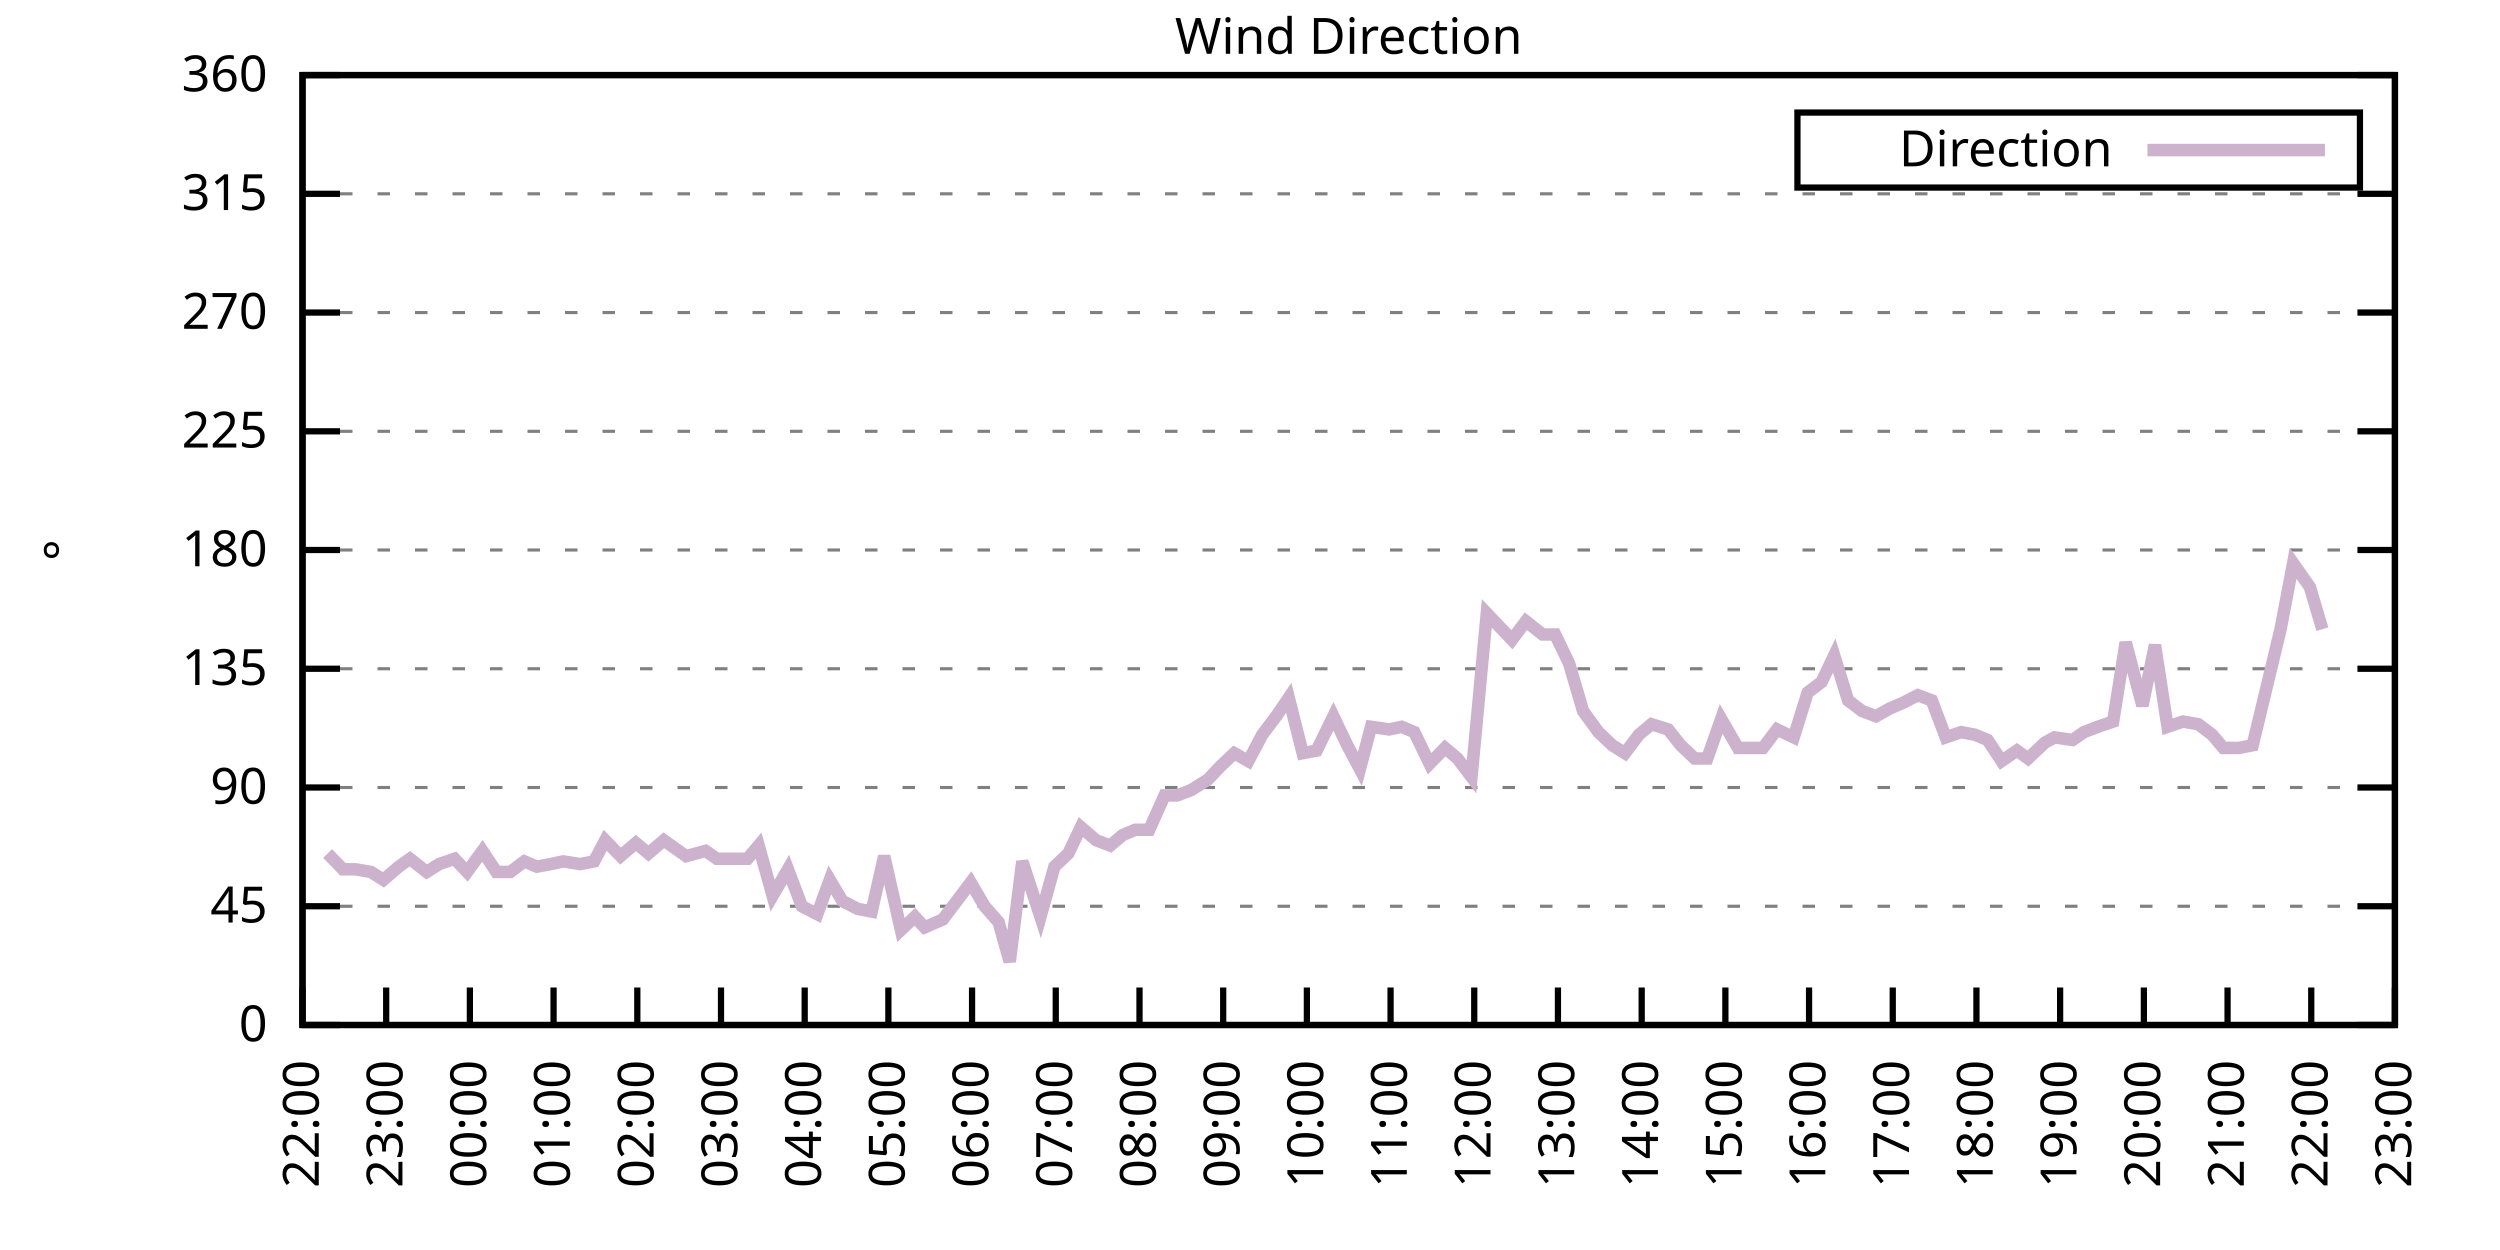
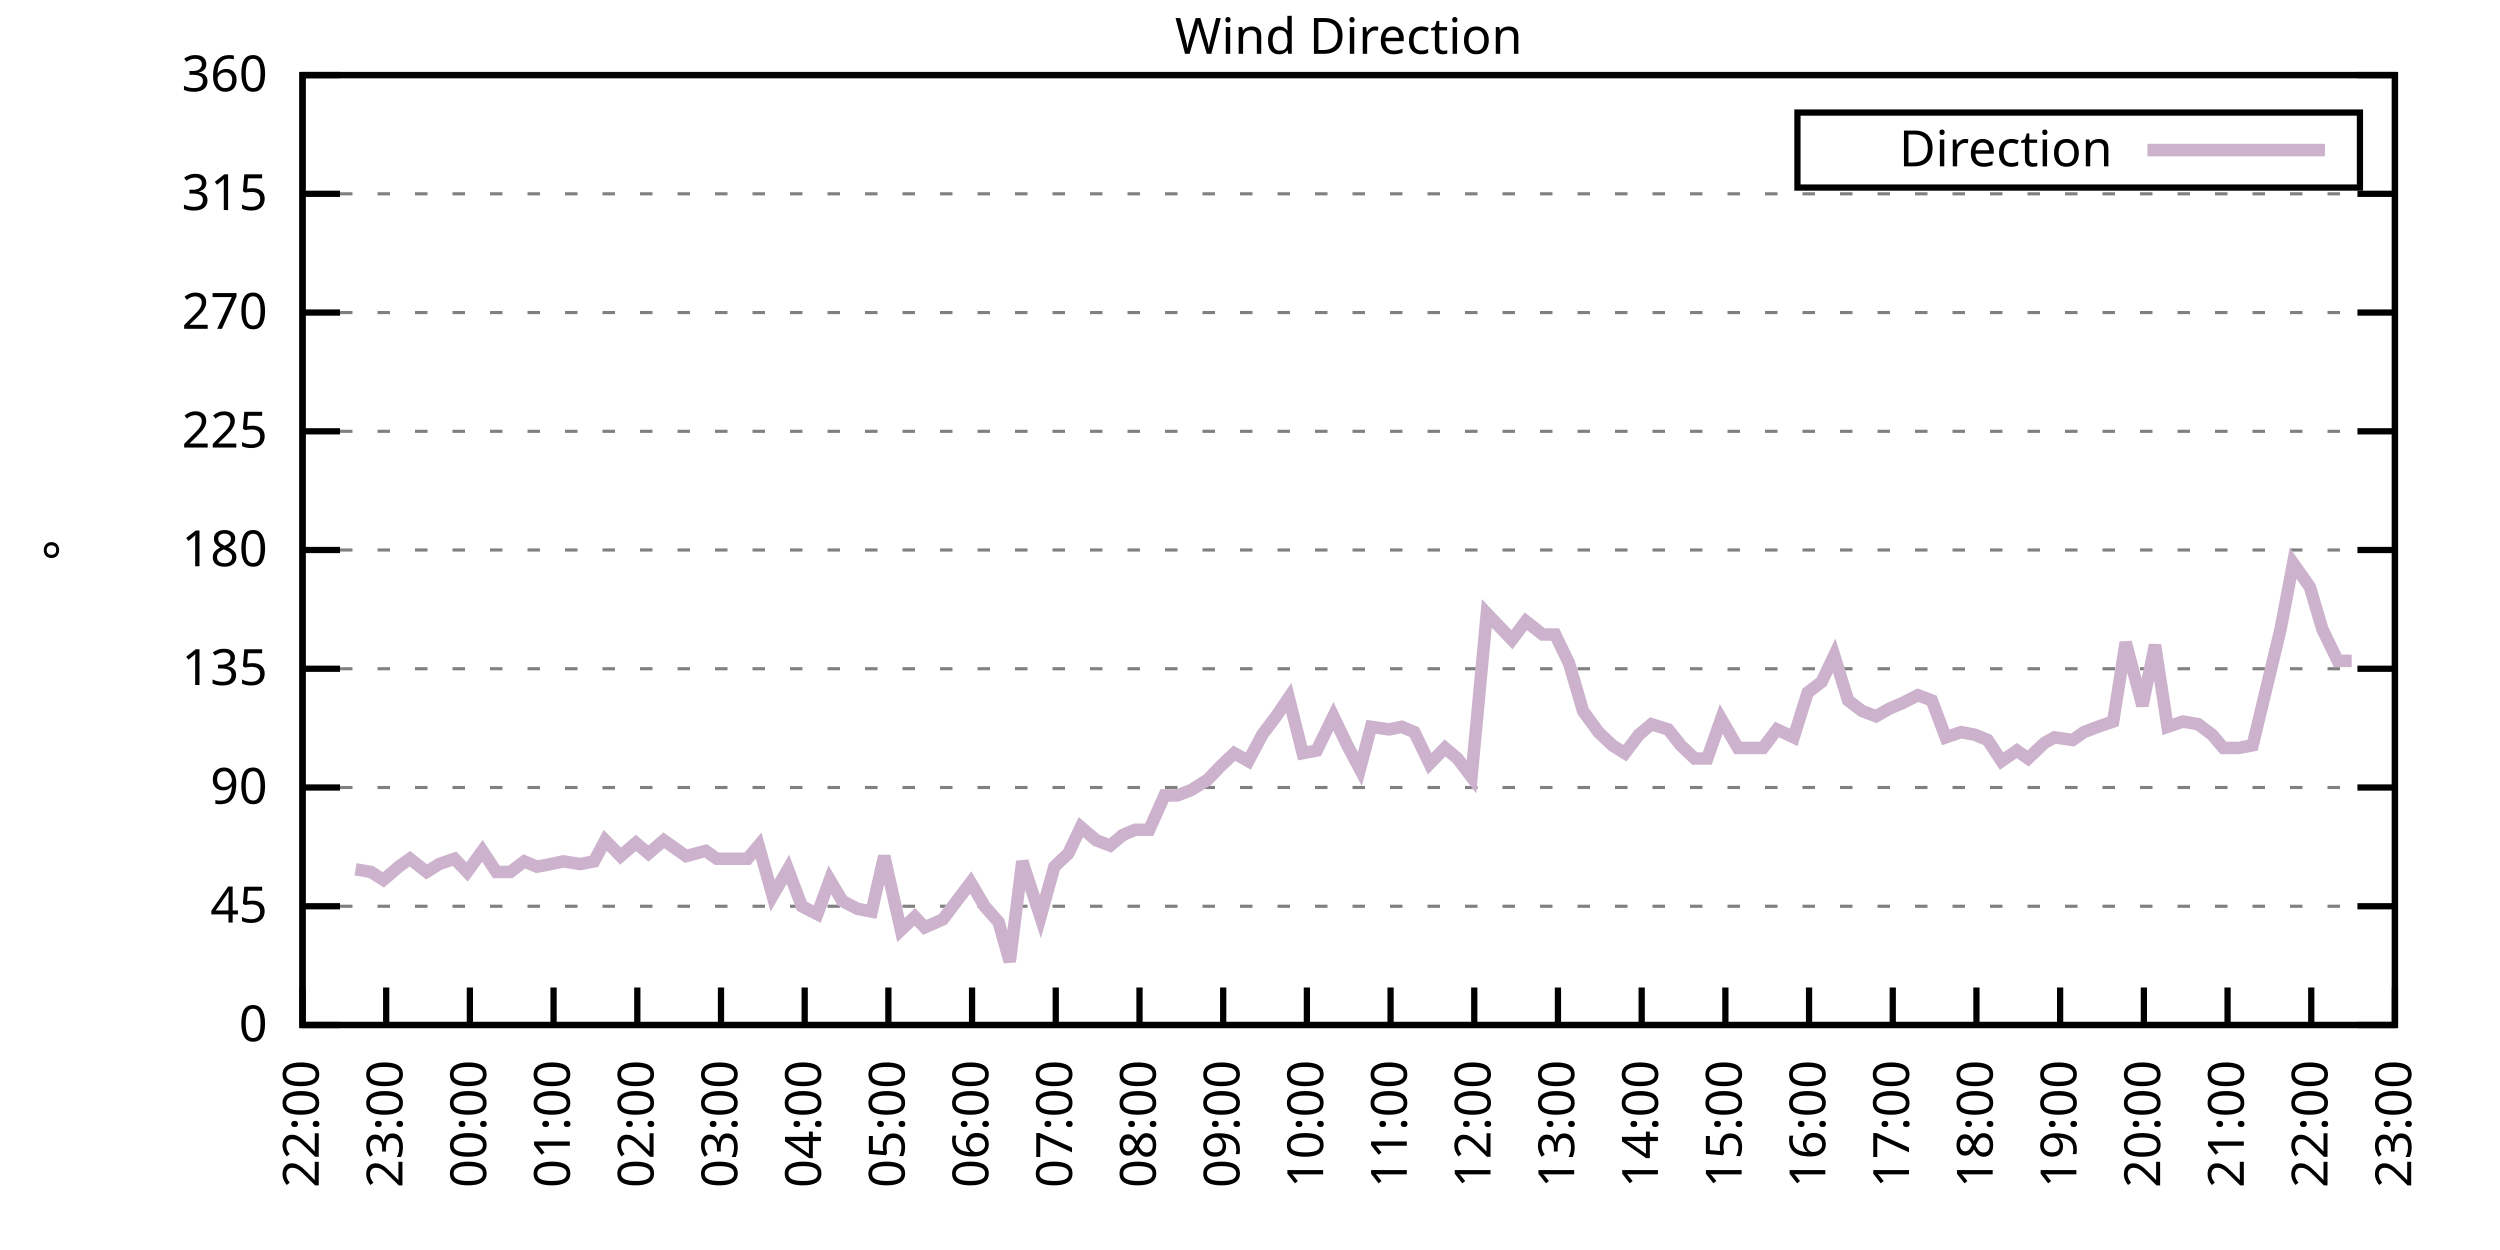
<svg xmlns="http://www.w3.org/2000/svg" xmlns:xlink="http://www.w3.org/1999/xlink" width="400" height="200" viewBox="0 0 400 200">
  <g id="gnuplot_canvas">
    <rect x="0" y="0" width="400" height="200" fill="none" />
    <defs>
      <circle id="gpDot" r="0.5" stroke-width="0.5" stroke="currentColor" />
      <path id="gpPt0" stroke-width="0.333" stroke="currentColor" d="M-1,0 h2 M0,-1 v2" />
      <path id="gpPt1" stroke-width="0.333" stroke="currentColor" d="M-1,-1 L1,1 M1,-1 L-1,1" />
      <path id="gpPt2" stroke-width="0.333" stroke="currentColor" d="M-1,0 L1,0 M0,-1 L0,1 M-1,-1 L1,1 M-1,1 L1,-1" />
      <rect id="gpPt3" stroke-width="0.333" stroke="currentColor" x="-1" y="-1" width="2" height="2" />
      <rect id="gpPt4" stroke-width="0.333" stroke="currentColor" fill="currentColor" x="-1" y="-1" width="2" height="2" />
      <circle id="gpPt5" stroke-width="0.333" stroke="currentColor" cx="0" cy="0" r="1" />
      <use xlink:href="#gpPt5" id="gpPt6" fill="currentColor" stroke="none" />
      <path id="gpPt7" stroke-width="0.333" stroke="currentColor" d="M0,-1.33 L-1.33,0.67 L1.33,0.67 z" />
      <use xlink:href="#gpPt7" id="gpPt8" fill="currentColor" stroke="none" />
      <use xlink:href="#gpPt7" id="gpPt9" stroke="currentColor" transform="rotate(180)" />
      <use xlink:href="#gpPt9" id="gpPt10" fill="currentColor" stroke="none" />
      <use xlink:href="#gpPt3" id="gpPt11" stroke="currentColor" transform="rotate(45)" />
      <use xlink:href="#gpPt11" id="gpPt12" fill="currentColor" stroke="none" />
      <path id="gpPt13" stroke-width="0.333" stroke="currentColor" d="M0,1.330 L1.265,0.411 L0.782,-1.067 L-0.782,-1.076 L-1.265,0.411 z" />
      <use xlink:href="#gpPt13" id="gpPt14" fill="currentColor" stroke="none" />
      <filter id="textbox" filterUnits="objectBoundingBox" x="0" y="0" height="1" width="1">
        <feFlood flood-color="white" flood-opacity="1" result="bgnd" />
        <feComposite in="SourceGraphic" in2="bgnd" operator="atop" />
      </filter>
      <filter id="greybox" filterUnits="objectBoundingBox" x="0" y="0" height="1" width="1">
        <feFlood flood-color="lightgrey" flood-opacity="1" result="grey" />
        <feComposite in="SourceGraphic" in2="grey" operator="atop" />
      </filter>
    </defs>
    <g fill="none" color="white" stroke="currentColor" stroke-width="1.00" stroke-linecap="butt" stroke-linejoin="miter">
</g>
    <g fill="none" color="black" stroke="currentColor" stroke-width="1.00" stroke-linecap="butt" stroke-linejoin="miter">
      <g stroke="none" shape-rendering="crispEdges">
        <polygon fill="rgb(255, 255, 255)" points="48.40,164.00 383.18,164.00 383.18,12.02 48.40,12.02 " />
      </g>
    </g>
    <g fill="none" color="black" stroke="currentColor" stroke-width="1.00" stroke-linecap="butt" stroke-linejoin="miter">
</g>
    <g fill="none" color="black" stroke="black" stroke-width="0.50" stroke-linecap="butt" stroke-linejoin="miter">
</g>
    <g fill="none" color="gray" stroke="currentColor" stroke-width="0.50" stroke-linecap="butt" stroke-linejoin="miter">
      <path stroke="gray" stroke-dasharray="2,4" class="gridline" d="M48.40,164.00 L383.19,164.00  " />
    </g>
    <g fill="none" color="gray" stroke="gray" stroke-width="1.00" stroke-linecap="butt" stroke-linejoin="miter">
</g>
    <g fill="none" color="black" stroke="currentColor" stroke-width="1.00" stroke-linecap="butt" stroke-linejoin="miter">
      <path stroke="black" d="M48.40,164.00 L54.40,164.00 M383.19,164.00 L377.19,164.00  " />
      <g transform="translate(42.80,166.60)" stroke="none" fill="black" font-family="Sans" font-size="8.00" text-anchor="end">
        <text>
          <tspan font-family="Sans"> 0</tspan>
        </text>
      </g>
    </g>
    <g fill="none" color="black" stroke="currentColor" stroke-width="1.00" stroke-linecap="butt" stroke-linejoin="miter">
</g>
    <g fill="none" color="black" stroke="black" stroke-width="0.50" stroke-linecap="butt" stroke-linejoin="miter">
</g>
    <g fill="none" color="gray" stroke="currentColor" stroke-width="0.50" stroke-linecap="butt" stroke-linejoin="miter">
      <path stroke="gray" stroke-dasharray="2,4" class="gridline" d="M48.40,145.00 L383.19,145.00  " />
    </g>
    <g fill="none" color="gray" stroke="gray" stroke-width="1.00" stroke-linecap="butt" stroke-linejoin="miter">
</g>
    <g fill="none" color="black" stroke="currentColor" stroke-width="1.00" stroke-linecap="butt" stroke-linejoin="miter">
      <path stroke="black" d="M48.40,145.00 L54.40,145.00 M383.19,145.00 L377.19,145.00  " />
      <g transform="translate(42.80,147.60)" stroke="none" fill="black" font-family="Sans" font-size="8.00" text-anchor="end">
        <text>
          <tspan font-family="Sans"> 45</tspan>
        </text>
      </g>
    </g>
    <g fill="none" color="black" stroke="currentColor" stroke-width="1.00" stroke-linecap="butt" stroke-linejoin="miter">
</g>
    <g fill="none" color="black" stroke="black" stroke-width="0.50" stroke-linecap="butt" stroke-linejoin="miter">
</g>
    <g fill="none" color="gray" stroke="currentColor" stroke-width="0.50" stroke-linecap="butt" stroke-linejoin="miter">
      <path stroke="gray" stroke-dasharray="2,4" class="gridline" d="M48.40,126.00 L383.19,126.00  " />
    </g>
    <g fill="none" color="gray" stroke="gray" stroke-width="1.00" stroke-linecap="butt" stroke-linejoin="miter">
</g>
    <g fill="none" color="black" stroke="currentColor" stroke-width="1.00" stroke-linecap="butt" stroke-linejoin="miter">
      <path stroke="black" d="M48.40,126.00 L54.40,126.00 M383.19,126.00 L377.19,126.00  " />
      <g transform="translate(42.80,128.60)" stroke="none" fill="black" font-family="Sans" font-size="8.00" text-anchor="end">
        <text>
          <tspan font-family="Sans"> 90</tspan>
        </text>
      </g>
    </g>
    <g fill="none" color="black" stroke="currentColor" stroke-width="1.00" stroke-linecap="butt" stroke-linejoin="miter">
</g>
    <g fill="none" color="black" stroke="black" stroke-width="0.50" stroke-linecap="butt" stroke-linejoin="miter">
</g>
    <g fill="none" color="gray" stroke="currentColor" stroke-width="0.50" stroke-linecap="butt" stroke-linejoin="miter">
      <path stroke="gray" stroke-dasharray="2,4" class="gridline" d="M48.40,107.00 L383.19,107.00  " />
    </g>
    <g fill="none" color="gray" stroke="gray" stroke-width="1.00" stroke-linecap="butt" stroke-linejoin="miter">
</g>
    <g fill="none" color="black" stroke="currentColor" stroke-width="1.00" stroke-linecap="butt" stroke-linejoin="miter">
      <path stroke="black" d="M48.40,107.00 L54.40,107.00 M383.19,107.00 L377.19,107.00  " />
      <g transform="translate(42.80,109.60)" stroke="none" fill="black" font-family="Sans" font-size="8.00" text-anchor="end">
        <text>
          <tspan font-family="Sans"> 135</tspan>
        </text>
      </g>
    </g>
    <g fill="none" color="black" stroke="currentColor" stroke-width="1.00" stroke-linecap="butt" stroke-linejoin="miter">
</g>
    <g fill="none" color="black" stroke="black" stroke-width="0.50" stroke-linecap="butt" stroke-linejoin="miter">
</g>
    <g fill="none" color="gray" stroke="currentColor" stroke-width="0.50" stroke-linecap="butt" stroke-linejoin="miter">
      <path stroke="gray" stroke-dasharray="2,4" class="gridline" d="M48.40,88.00 L383.19,88.00  " />
    </g>
    <g fill="none" color="gray" stroke="gray" stroke-width="1.00" stroke-linecap="butt" stroke-linejoin="miter">
</g>
    <g fill="none" color="black" stroke="currentColor" stroke-width="1.00" stroke-linecap="butt" stroke-linejoin="miter">
      <path stroke="black" d="M48.40,88.00 L54.40,88.00 M383.19,88.00 L377.19,88.00  " />
      <g transform="translate(42.80,90.60)" stroke="none" fill="black" font-family="Sans" font-size="8.00" text-anchor="end">
        <text>
          <tspan font-family="Sans"> 180</tspan>
        </text>
      </g>
    </g>
    <g fill="none" color="black" stroke="currentColor" stroke-width="1.00" stroke-linecap="butt" stroke-linejoin="miter">
</g>
    <g fill="none" color="black" stroke="black" stroke-width="0.50" stroke-linecap="butt" stroke-linejoin="miter">
</g>
    <g fill="none" color="gray" stroke="currentColor" stroke-width="0.50" stroke-linecap="butt" stroke-linejoin="miter">
      <path stroke="gray" stroke-dasharray="2,4" class="gridline" d="M48.40,69.01 L383.19,69.01  " />
    </g>
    <g fill="none" color="gray" stroke="gray" stroke-width="1.00" stroke-linecap="butt" stroke-linejoin="miter">
</g>
    <g fill="none" color="black" stroke="currentColor" stroke-width="1.00" stroke-linecap="butt" stroke-linejoin="miter">
      <path stroke="black" d="M48.40,69.01 L54.40,69.01 M383.19,69.01 L377.19,69.01  " />
      <g transform="translate(42.80,71.61)" stroke="none" fill="black" font-family="Sans" font-size="8.00" text-anchor="end">
        <text>
          <tspan font-family="Sans"> 225</tspan>
        </text>
      </g>
    </g>
    <g fill="none" color="black" stroke="currentColor" stroke-width="1.00" stroke-linecap="butt" stroke-linejoin="miter">
</g>
    <g fill="none" color="black" stroke="black" stroke-width="0.50" stroke-linecap="butt" stroke-linejoin="miter">
</g>
    <g fill="none" color="gray" stroke="currentColor" stroke-width="0.50" stroke-linecap="butt" stroke-linejoin="miter">
      <path stroke="gray" stroke-dasharray="2,4" class="gridline" d="M48.40,50.01 L383.19,50.01  " />
    </g>
    <g fill="none" color="gray" stroke="gray" stroke-width="1.00" stroke-linecap="butt" stroke-linejoin="miter">
</g>
    <g fill="none" color="black" stroke="currentColor" stroke-width="1.00" stroke-linecap="butt" stroke-linejoin="miter">
      <path stroke="black" d="M48.40,50.01 L54.40,50.01 M383.19,50.01 L377.19,50.01  " />
      <g transform="translate(42.80,52.61)" stroke="none" fill="black" font-family="Sans" font-size="8.00" text-anchor="end">
        <text>
          <tspan font-family="Sans"> 270</tspan>
        </text>
      </g>
    </g>
    <g fill="none" color="black" stroke="currentColor" stroke-width="1.00" stroke-linecap="butt" stroke-linejoin="miter">
</g>
    <g fill="none" color="black" stroke="black" stroke-width="0.50" stroke-linecap="butt" stroke-linejoin="miter">
</g>
    <g fill="none" color="gray" stroke="currentColor" stroke-width="0.50" stroke-linecap="butt" stroke-linejoin="miter">
      <path stroke="gray" stroke-dasharray="2,4" class="gridline" d="M48.40,31.01 L383.19,31.01  " />
    </g>
    <g fill="none" color="gray" stroke="gray" stroke-width="1.00" stroke-linecap="butt" stroke-linejoin="miter">
</g>
    <g fill="none" color="black" stroke="currentColor" stroke-width="1.00" stroke-linecap="butt" stroke-linejoin="miter">
      <path stroke="black" d="M48.40,31.01 L54.40,31.01 M383.19,31.01 L377.19,31.01  " />
      <g transform="translate(42.80,33.61)" stroke="none" fill="black" font-family="Sans" font-size="8.00" text-anchor="end">
        <text>
          <tspan font-family="Sans"> 315</tspan>
        </text>
      </g>
    </g>
    <g fill="none" color="black" stroke="currentColor" stroke-width="1.00" stroke-linecap="butt" stroke-linejoin="miter">
</g>
    <g fill="none" color="black" stroke="black" stroke-width="0.50" stroke-linecap="butt" stroke-linejoin="miter">
</g>
    <g fill="none" color="gray" stroke="currentColor" stroke-width="0.50" stroke-linecap="butt" stroke-linejoin="miter">
      <path stroke="gray" stroke-dasharray="2,4" class="gridline" d="M48.40,12.01 L383.19,12.01  " />
    </g>
    <g fill="none" color="gray" stroke="gray" stroke-width="1.00" stroke-linecap="butt" stroke-linejoin="miter">
</g>
    <g fill="none" color="black" stroke="currentColor" stroke-width="1.00" stroke-linecap="butt" stroke-linejoin="miter">
      <path stroke="black" d="M48.40,12.01 L54.40,12.01 M383.19,12.01 L377.19,12.01  " />
      <g transform="translate(42.80,14.61)" stroke="none" fill="black" font-family="Sans" font-size="8.00" text-anchor="end">
        <text>
          <tspan font-family="Sans"> 360</tspan>
        </text>
      </g>
    </g>
    <g fill="none" color="black" stroke="currentColor" stroke-width="1.00" stroke-linecap="butt" stroke-linejoin="miter">
      <path stroke="black" d="M48.40,164.00 L48.40,158.00  " />
      <g transform="translate(51.00,169.60) rotate(270.00)" stroke="none" fill="black" font-family="Sans" font-size="8.00" text-anchor="end">
        <text>
          <tspan font-family="Sans">22:00</tspan>
        </text>
      </g>
    </g>
    <g fill="none" color="black" stroke="currentColor" stroke-width="1.00" stroke-linecap="butt" stroke-linejoin="miter">
      <path stroke="black" d="M61.79,164.00 L61.79,158.00  " />
      <g transform="translate(64.39,169.60) rotate(270.00)" stroke="none" fill="black" font-family="Sans" font-size="8.00" text-anchor="end">
        <text>
          <tspan font-family="Sans">23:00</tspan>
        </text>
      </g>
    </g>
    <g fill="none" color="black" stroke="currentColor" stroke-width="1.00" stroke-linecap="butt" stroke-linejoin="miter">
      <path stroke="black" d="M75.18,164.00 L75.18,158.00  " />
      <g transform="translate(77.78,169.60) rotate(270.00)" stroke="none" fill="black" font-family="Sans" font-size="8.00" text-anchor="end">
        <text>
          <tspan font-family="Sans">00:00</tspan>
        </text>
      </g>
    </g>
    <g fill="none" color="black" stroke="currentColor" stroke-width="1.00" stroke-linecap="butt" stroke-linejoin="miter">
      <path stroke="black" d="M88.57,164.00 L88.57,158.00  " />
      <g transform="translate(91.17,169.60) rotate(270.00)" stroke="none" fill="black" font-family="Sans" font-size="8.00" text-anchor="end">
        <text>
          <tspan font-family="Sans">01:00</tspan>
        </text>
      </g>
    </g>
    <g fill="none" color="black" stroke="currentColor" stroke-width="1.00" stroke-linecap="butt" stroke-linejoin="miter">
      <path stroke="black" d="M101.97,164.00 L101.97,158.00  " />
      <g transform="translate(104.57,169.60) rotate(270.00)" stroke="none" fill="black" font-family="Sans" font-size="8.00" text-anchor="end">
        <text>
          <tspan font-family="Sans">02:00</tspan>
        </text>
      </g>
    </g>
    <g fill="none" color="black" stroke="currentColor" stroke-width="1.00" stroke-linecap="butt" stroke-linejoin="miter">
      <path stroke="black" d="M115.36,164.00 L115.36,158.00  " />
      <g transform="translate(117.96,169.60) rotate(270.00)" stroke="none" fill="black" font-family="Sans" font-size="8.00" text-anchor="end">
        <text>
          <tspan font-family="Sans">03:00</tspan>
        </text>
      </g>
    </g>
    <g fill="none" color="black" stroke="currentColor" stroke-width="1.00" stroke-linecap="butt" stroke-linejoin="miter">
      <path stroke="black" d="M128.75,164.00 L128.75,158.00  " />
      <g transform="translate(131.35,169.60) rotate(270.00)" stroke="none" fill="black" font-family="Sans" font-size="8.00" text-anchor="end">
        <text>
          <tspan font-family="Sans">04:00</tspan>
        </text>
      </g>
    </g>
    <g fill="none" color="black" stroke="currentColor" stroke-width="1.00" stroke-linecap="butt" stroke-linejoin="miter">
      <path stroke="black" d="M142.14,164.00 L142.14,158.00  " />
      <g transform="translate(144.74,169.60) rotate(270.00)" stroke="none" fill="black" font-family="Sans" font-size="8.00" text-anchor="end">
        <text>
          <tspan font-family="Sans">05:00</tspan>
        </text>
      </g>
    </g>
    <g fill="none" color="black" stroke="currentColor" stroke-width="1.00" stroke-linecap="butt" stroke-linejoin="miter">
      <path stroke="black" d="M155.53,164.00 L155.53,158.00  " />
      <g transform="translate(158.13,169.60) rotate(270.00)" stroke="none" fill="black" font-family="Sans" font-size="8.00" text-anchor="end">
        <text>
          <tspan font-family="Sans">06:00</tspan>
        </text>
      </g>
    </g>
    <g fill="none" color="black" stroke="currentColor" stroke-width="1.00" stroke-linecap="butt" stroke-linejoin="miter">
      <path stroke="black" d="M168.92,164.00 L168.92,158.00  " />
      <g transform="translate(171.52,169.60) rotate(270.00)" stroke="none" fill="black" font-family="Sans" font-size="8.00" text-anchor="end">
        <text>
          <tspan font-family="Sans">07:00</tspan>
        </text>
      </g>
    </g>
    <g fill="none" color="black" stroke="currentColor" stroke-width="1.00" stroke-linecap="butt" stroke-linejoin="miter">
      <path stroke="black" d="M182.32,164.00 L182.32,158.00  " />
      <g transform="translate(184.92,169.60) rotate(270.00)" stroke="none" fill="black" font-family="Sans" font-size="8.00" text-anchor="end">
        <text>
          <tspan font-family="Sans">08:00</tspan>
        </text>
      </g>
    </g>
    <g fill="none" color="black" stroke="currentColor" stroke-width="1.00" stroke-linecap="butt" stroke-linejoin="miter">
      <path stroke="black" d="M195.71,164.00 L195.71,158.00  " />
      <g transform="translate(198.31,169.60) rotate(270.00)" stroke="none" fill="black" font-family="Sans" font-size="8.00" text-anchor="end">
        <text>
          <tspan font-family="Sans">09:00</tspan>
        </text>
      </g>
    </g>
    <g fill="none" color="black" stroke="currentColor" stroke-width="1.00" stroke-linecap="butt" stroke-linejoin="miter">
      <path stroke="black" d="M209.10,164.00 L209.10,158.00  " />
      <g transform="translate(211.70,169.60) rotate(270.00)" stroke="none" fill="black" font-family="Sans" font-size="8.00" text-anchor="end">
        <text>
          <tspan font-family="Sans">10:00</tspan>
        </text>
      </g>
    </g>
    <g fill="none" color="black" stroke="currentColor" stroke-width="1.00" stroke-linecap="butt" stroke-linejoin="miter">
      <path stroke="black" d="M222.49,164.00 L222.49,158.00  " />
      <g transform="translate(225.09,169.60) rotate(270.00)" stroke="none" fill="black" font-family="Sans" font-size="8.00" text-anchor="end">
        <text>
          <tspan font-family="Sans">11:00</tspan>
        </text>
      </g>
    </g>
    <g fill="none" color="black" stroke="currentColor" stroke-width="1.00" stroke-linecap="butt" stroke-linejoin="miter">
      <path stroke="black" d="M235.88,164.00 L235.88,158.00  " />
      <g transform="translate(238.48,169.60) rotate(270.00)" stroke="none" fill="black" font-family="Sans" font-size="8.00" text-anchor="end">
        <text>
          <tspan font-family="Sans">12:00</tspan>
        </text>
      </g>
    </g>
    <g fill="none" color="black" stroke="currentColor" stroke-width="1.00" stroke-linecap="butt" stroke-linejoin="miter">
      <path stroke="black" d="M249.27,164.00 L249.27,158.00  " />
      <g transform="translate(251.87,169.60) rotate(270.00)" stroke="none" fill="black" font-family="Sans" font-size="8.00" text-anchor="end">
        <text>
          <tspan font-family="Sans">13:00</tspan>
        </text>
      </g>
    </g>
    <g fill="none" color="black" stroke="currentColor" stroke-width="1.00" stroke-linecap="butt" stroke-linejoin="miter">
      <path stroke="black" d="M262.67,164.00 L262.67,158.00  " />
      <g transform="translate(265.27,169.60) rotate(270.00)" stroke="none" fill="black" font-family="Sans" font-size="8.00" text-anchor="end">
        <text>
          <tspan font-family="Sans">14:00</tspan>
        </text>
      </g>
    </g>
    <g fill="none" color="black" stroke="currentColor" stroke-width="1.00" stroke-linecap="butt" stroke-linejoin="miter">
      <path stroke="black" d="M276.06,164.00 L276.06,158.00  " />
      <g transform="translate(278.66,169.60) rotate(270.00)" stroke="none" fill="black" font-family="Sans" font-size="8.00" text-anchor="end">
        <text>
          <tspan font-family="Sans">15:00</tspan>
        </text>
      </g>
    </g>
    <g fill="none" color="black" stroke="currentColor" stroke-width="1.00" stroke-linecap="butt" stroke-linejoin="miter">
      <path stroke="black" d="M289.45,164.00 L289.45,158.00  " />
      <g transform="translate(292.05,169.60) rotate(270.00)" stroke="none" fill="black" font-family="Sans" font-size="8.00" text-anchor="end">
        <text>
          <tspan font-family="Sans">16:00</tspan>
        </text>
      </g>
    </g>
    <g fill="none" color="black" stroke="currentColor" stroke-width="1.00" stroke-linecap="butt" stroke-linejoin="miter">
      <path stroke="black" d="M302.84,164.00 L302.84,158.00  " />
      <g transform="translate(305.44,169.60) rotate(270.00)" stroke="none" fill="black" font-family="Sans" font-size="8.00" text-anchor="end">
        <text>
          <tspan font-family="Sans">17:00</tspan>
        </text>
      </g>
    </g>
    <g fill="none" color="black" stroke="currentColor" stroke-width="1.00" stroke-linecap="butt" stroke-linejoin="miter">
      <path stroke="black" d="M316.23,164.00 L316.23,158.00  " />
      <g transform="translate(318.83,169.60) rotate(270.00)" stroke="none" fill="black" font-family="Sans" font-size="8.00" text-anchor="end">
        <text>
          <tspan font-family="Sans">18:00</tspan>
        </text>
      </g>
    </g>
    <g fill="none" color="black" stroke="currentColor" stroke-width="1.00" stroke-linecap="butt" stroke-linejoin="miter">
      <path stroke="black" d="M329.62,164.00 L329.62,158.00  " />
      <g transform="translate(332.22,169.60) rotate(270.00)" stroke="none" fill="black" font-family="Sans" font-size="8.00" text-anchor="end">
        <text>
          <tspan font-family="Sans">19:00</tspan>
        </text>
      </g>
    </g>
    <g fill="none" color="black" stroke="currentColor" stroke-width="1.00" stroke-linecap="butt" stroke-linejoin="miter">
      <path stroke="black" d="M343.02,164.00 L343.02,158.00  " />
      <g transform="translate(345.62,169.60) rotate(270.00)" stroke="none" fill="black" font-family="Sans" font-size="8.00" text-anchor="end">
        <text>
          <tspan font-family="Sans">20:00</tspan>
        </text>
      </g>
    </g>
    <g fill="none" color="black" stroke="currentColor" stroke-width="1.00" stroke-linecap="butt" stroke-linejoin="miter">
      <path stroke="black" d="M356.41,164.00 L356.41,158.00  " />
      <g transform="translate(359.01,169.60) rotate(270.00)" stroke="none" fill="black" font-family="Sans" font-size="8.00" text-anchor="end">
        <text>
          <tspan font-family="Sans">21:00</tspan>
        </text>
      </g>
    </g>
    <g fill="none" color="black" stroke="currentColor" stroke-width="1.00" stroke-linecap="butt" stroke-linejoin="miter">
      <path stroke="black" d="M369.80,164.00 L369.80,158.00  " />
      <g transform="translate(372.40,169.60) rotate(270.00)" stroke="none" fill="black" font-family="Sans" font-size="8.00" text-anchor="end">
        <text>
          <tspan font-family="Sans">22:00</tspan>
        </text>
      </g>
    </g>
    <g fill="none" color="black" stroke="currentColor" stroke-width="1.00" stroke-linecap="butt" stroke-linejoin="miter">
      <path stroke="black" d="M383.19,164.00 L383.19,158.00  " />
      <g transform="translate(385.79,169.60) rotate(270.00)" stroke="none" fill="black" font-family="Sans" font-size="8.00" text-anchor="end">
        <text>
          <tspan font-family="Sans">23:00</tspan>
        </text>
      </g>
    </g>
    <g fill="none" color="black" stroke="currentColor" stroke-width="1.00" stroke-linecap="butt" stroke-linejoin="miter">
</g>
    <g fill="none" color="black" stroke="currentColor" stroke-width="1.00" stroke-linecap="butt" stroke-linejoin="miter">
      <path stroke="black" d="M48.40,12.01 L48.40,164.00 L383.19,164.00 L383.19,12.01 L48.40,12.01 Z  " />
    </g>
    <g fill="none" color="black" stroke="currentColor" stroke-width="1.00" stroke-linecap="butt" stroke-linejoin="miter">
</g>
    <g fill="none" color="black" stroke="currentColor" stroke-width="1.00" stroke-linecap="butt" stroke-linejoin="miter">
      <path stroke="black" d="M287.59,30.01 L287.59,18.01 L377.59,18.01 L377.59,30.01 L287.59,30.01 Z  " />
    </g>
    <g id="Wind_direction_plot_1">
      <g fill="none" color="white" stroke="black" stroke-width="2.00" stroke-linecap="butt" stroke-linejoin="miter">
</g>
      <g fill="none" color="black" stroke="currentColor" stroke-width="2.00" stroke-linecap="butt" stroke-linejoin="miter">
        <g transform="translate(337.99,26.61)" stroke="none" fill="black" font-family="Sans" font-size="8.00" text-anchor="end">
          <text>
            <tspan font-family="Sans">Direction</tspan>
          </text>
        </g>
      </g>
      <g fill="none" color="black" stroke="currentColor" stroke-width="2.00" stroke-linecap="butt" stroke-linejoin="miter">
-         <path stroke="rgb(204, 178, 204)" d="M343.59,24.01 L371.99,24.01 M52.42,136.56 L54.87,139.09 L56.88,139.09 L59.34,139.51 L61.35,140.78 L63.80,138.67   L65.59,137.40 L68.26,139.51 L70.27,138.25 L72.73,137.40 L74.74,139.51 L77.19,136.14 L79.42,139.51 L81.66,139.51   L83.89,137.82 L85.90,138.67 L88.13,138.25 L90.14,137.82 L92.82,138.25 L95.05,137.82 L96.83,134.45 L99.29,136.98   L101.74,134.87 L103.75,136.56 L106.21,134.45 L109.78,136.98 L112.90,136.14 L114.69,137.40 L117.14,137.40 L119.60,137.40   L121.38,135.29 L123.62,143.31 L126.07,139.09 L128.30,145.00 L130.76,146.27 L132.77,140.78 L134.78,144.16 L137.23,145.42   L139.46,145.85 L141.47,136.98 L144.15,148.80 L146.38,146.69 L147.94,148.38 L150.85,147.11 L153.08,144.16 L155.31,141.20   L157.54,145.00 L159.77,147.53 L161.56,153.87 L163.57,137.82 L166.47,146.69 L168.70,138.67 L170.93,136.56 L172.94,132.34   L175.40,134.45 L177.63,135.29 L179.64,133.60 L181.65,132.76 L183.88,132.76 L186.33,127.27 L188.34,127.27 L190.57,126.42   L193.25,124.74 L195.26,122.62 L197.49,120.51 L199.73,121.78 L201.96,117.56 L204.19,114.60 L206.20,111.65 L208.43,120.51   L210.66,120.09 L213.34,114.60 L215.57,119.25 L217.58,123.05 L219.37,116.29 L222.27,116.71 L224.28,116.29 L226.29,117.14   L228.74,122.20 L231.20,119.67 L233.20,121.36 L235.44,124.31 L237.89,98.14 L241.91,102.36 L244.14,99.40 L246.82,101.52   L248.83,101.52 L251.06,106.16 L253.29,113.76 L255.75,117.14 L257.98,119.25 L259.99,120.51 L262.22,117.56 L264.23,115.87   L266.91,116.71 L268.92,119.25 L271.15,121.36 L273.16,121.36 L275.39,115.03 L278.07,119.67 L280.07,119.67 L282.08,119.67   L284.32,116.71 L286.99,117.98 L289.23,110.80 L291.46,109.11 L293.47,104.89 L295.70,112.07 L297.93,113.76 L300.16,114.60   L302.39,113.34 L304.40,112.49 L306.86,111.23 L309.09,112.07 L311.32,117.98 L313.78,117.14 L316.01,117.56 L318.02,118.40   L320.25,121.78 L322.70,120.09 L324.49,121.36 L327.17,118.83 L328.73,117.98 L331.63,118.40 L333.42,117.14 L335.65,116.29   L338.10,115.45 L340.11,102.78 L342.79,112.91 L344.80,103.20 L346.81,116.29 L349.26,115.45 L351.72,115.87 L353.95,117.56   L355.74,119.67 L358.19,119.67 L360.42,119.25 L362.66,109.96 L364.89,100.67 L366.90,90.12 L369.58,93.92 L371.58,100.67    " />
+         <path stroke="rgb(204, 178, 204)" d="M343.59,24.01 L371.99,24.01 M56.88,139.09 L59.34,139.51 L61.35,140.78 L63.80,138.67 L65.59,137.40 L68.26,139.51   L70.27,138.25 L72.73,137.40 L74.74,139.51 L77.19,136.14 L79.42,139.51 L81.66,139.51 L83.89,137.82 L85.90,138.67   L88.13,138.25 L90.14,137.82 L92.82,138.25 L95.05,137.82 L96.83,134.45 L99.29,136.98 L101.74,134.87 L103.75,136.56   L106.21,134.45 L109.78,136.98 L112.90,136.14 L114.69,137.40 L117.14,137.40 L119.60,137.40 L121.38,135.29 L123.62,143.31   L126.07,139.09 L128.30,145.00 L130.76,146.27 L132.77,140.78 L134.78,144.16 L137.23,145.42 L139.46,145.85 L141.47,136.98   L144.15,148.80 L146.38,146.69 L147.94,148.38 L150.85,147.11 L153.08,144.16 L155.31,141.20 L157.54,145.00 L159.77,147.53   L161.56,153.87 L163.57,137.82 L166.47,146.69 L168.70,138.67 L170.93,136.56 L172.94,132.34 L175.40,134.45 L177.63,135.29   L179.64,133.60 L181.65,132.76 L183.88,132.76 L186.33,127.27 L188.34,127.27 L190.57,126.42 L193.25,124.74 L195.26,122.62   L197.49,120.51 L199.73,121.78 L201.96,117.56 L204.19,114.60 L206.20,111.65 L208.43,120.51 L210.66,120.09 L213.34,114.60   L215.57,119.25 L217.58,123.05 L219.37,116.29 L222.27,116.71 L224.28,116.29 L226.29,117.14 L228.74,122.20 L231.20,119.67   L233.20,121.36 L235.44,124.31 L237.89,98.14 L241.91,102.36 L244.14,99.40 L246.82,101.52 L248.83,101.52 L251.06,106.16   L253.29,113.76 L255.75,117.14 L257.98,119.25 L259.99,120.51 L262.22,117.56 L264.23,115.87 L266.91,116.71 L268.92,119.25   L271.15,121.36 L273.16,121.36 L275.39,115.03 L278.07,119.67 L280.07,119.67 L282.08,119.67 L284.32,116.71 L286.99,117.98   L289.23,110.80 L291.46,109.11 L293.47,104.89 L295.70,112.07 L297.93,113.76 L300.16,114.60 L302.39,113.34 L304.40,112.49   L306.86,111.23 L309.09,112.07 L311.32,117.98 L313.78,117.14 L316.01,117.56 L318.02,118.40 L320.25,121.78 L322.70,120.09   L324.49,121.36 L327.17,118.83 L328.73,117.98 L331.63,118.40 L333.42,117.14 L335.65,116.29 L338.10,115.45 L340.11,102.78   L342.79,112.91 L344.80,103.20 L346.81,116.29 L349.26,115.45 L351.72,115.87 L353.95,117.56 L355.74,119.67 L358.19,119.67   L360.42,119.25 L362.66,109.96 L364.89,100.67 L366.90,90.12 L369.58,93.92 L371.58,100.67 L374.04,105.74 L376.27,105.74    " />
      </g>
    </g>
    <g fill="none" color="black" stroke="currentColor" stroke-width="2.00" stroke-linecap="butt" stroke-linejoin="miter">
</g>
    <g fill="none" color="black" stroke="black" stroke-width="1.00" stroke-linecap="butt" stroke-linejoin="miter">
</g>
    <g fill="none" color="black" stroke="currentColor" stroke-width="1.00" stroke-linecap="butt" stroke-linejoin="miter">
      <path stroke="black" d="M48.40,12.01 L48.40,164.00 L383.19,164.00 L383.19,12.01 L48.40,12.01 Z  " />
      <g transform="translate(12.80,88.01) rotate(270.00)" stroke="none" fill="black" font-family="Sans" font-size="8.00" text-anchor="middle">
        <text>
          <tspan font-family="Sans">°</tspan>
        </text>
      </g>
    </g>
    <g fill="none" color="black" stroke="currentColor" stroke-width="1.00" stroke-linecap="butt" stroke-linejoin="miter">
</g>
    <g fill="none" color="black" stroke="currentColor" stroke-width="1.00" stroke-linecap="butt" stroke-linejoin="miter">
      <g transform="translate(215.79,8.61)" stroke="none" fill="black" font-family="Sans" font-size="8.00" text-anchor="middle">
        <text>
          <tspan font-family="Sans">Wind Direction</tspan>
        </text>
      </g>
    </g>
    <g fill="none" color="black" stroke="currentColor" stroke-width="1.00" stroke-linecap="butt" stroke-linejoin="miter">
</g>
  </g>
</svg>
